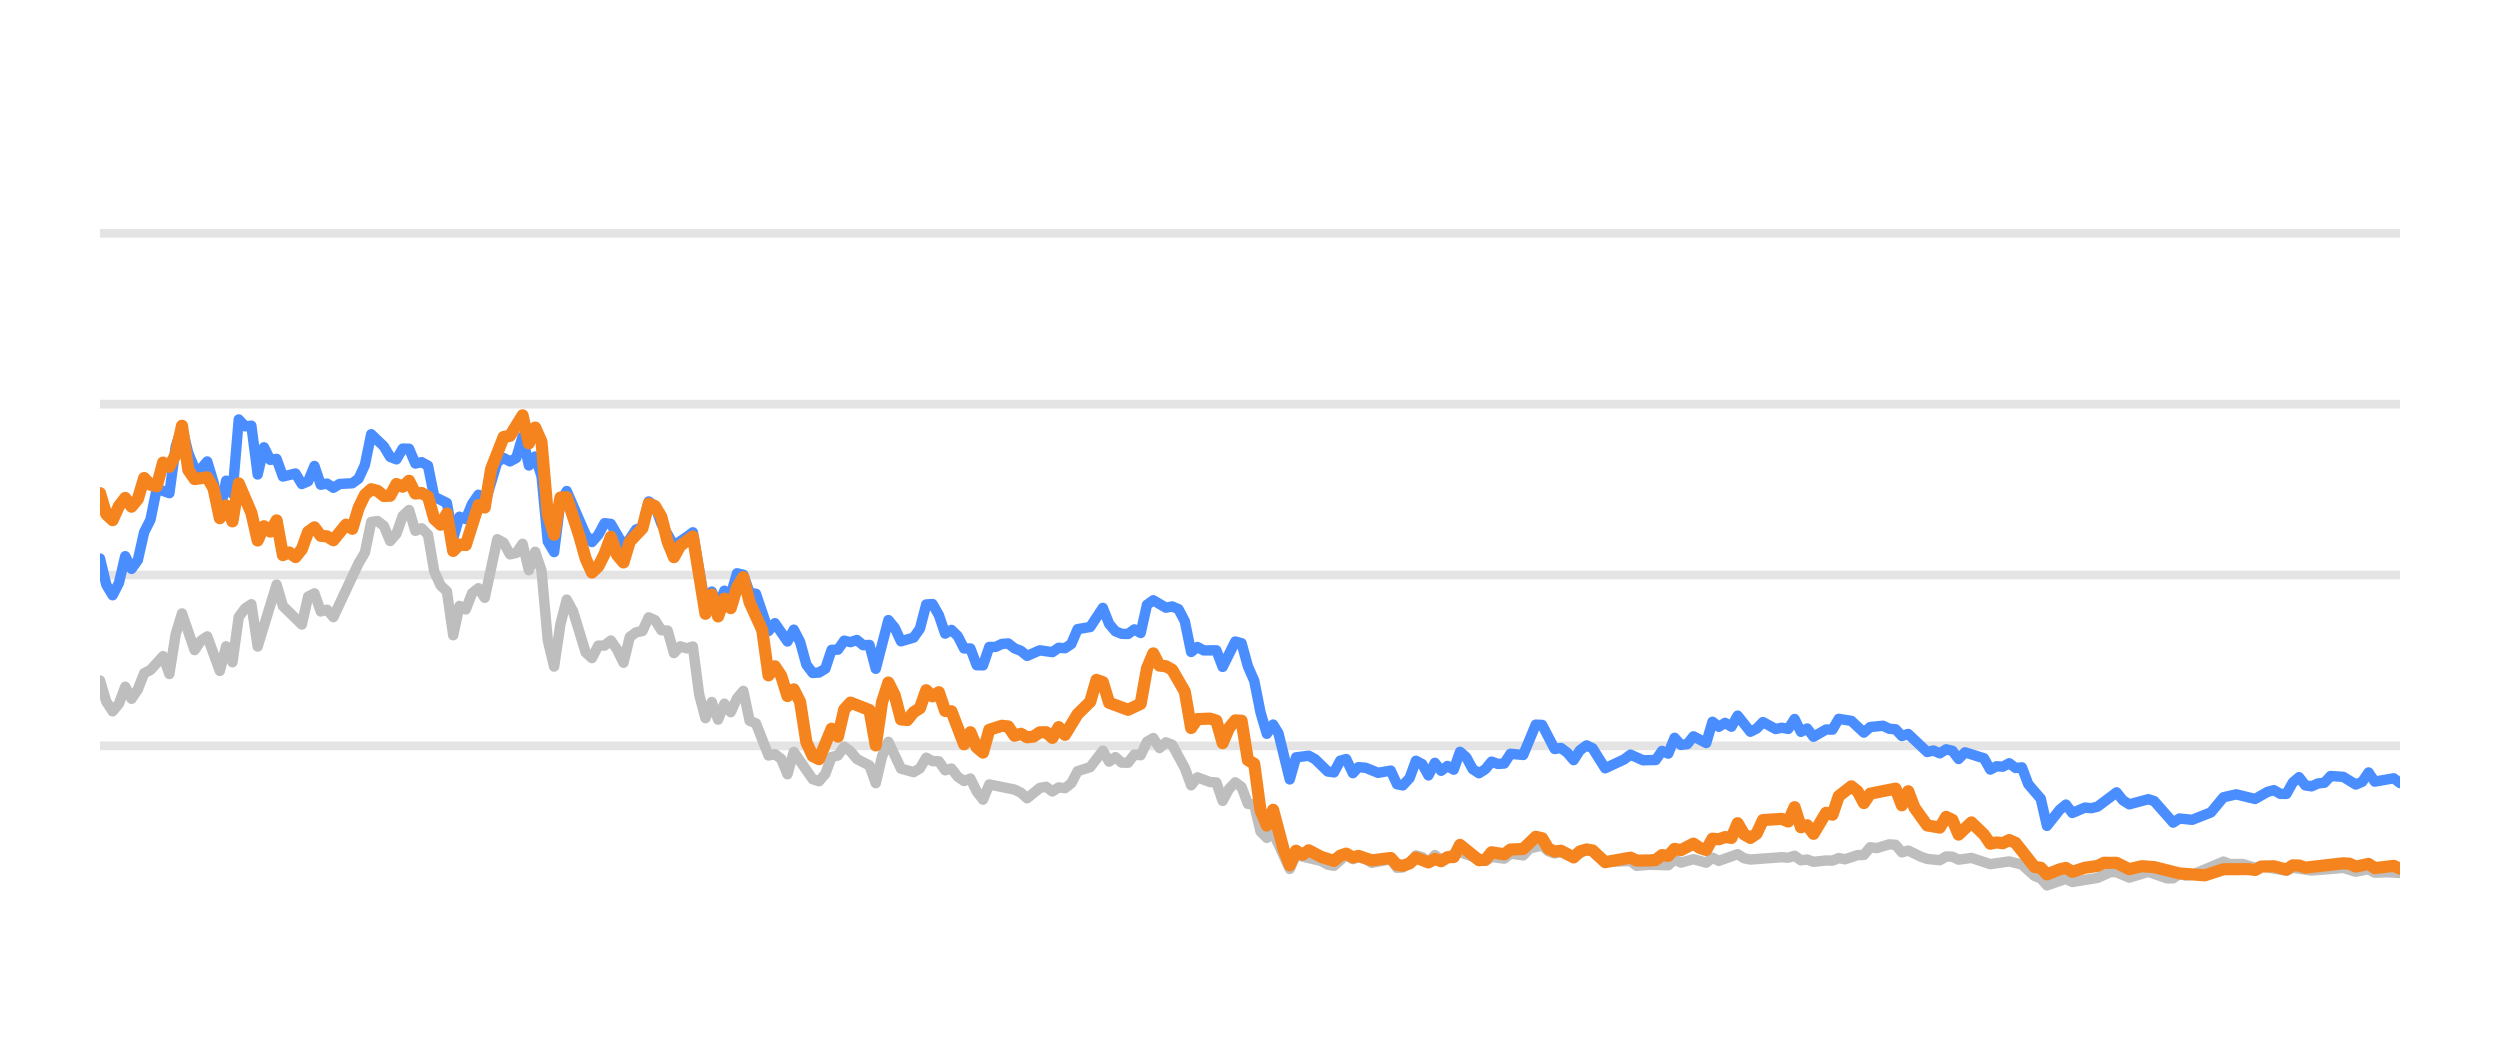
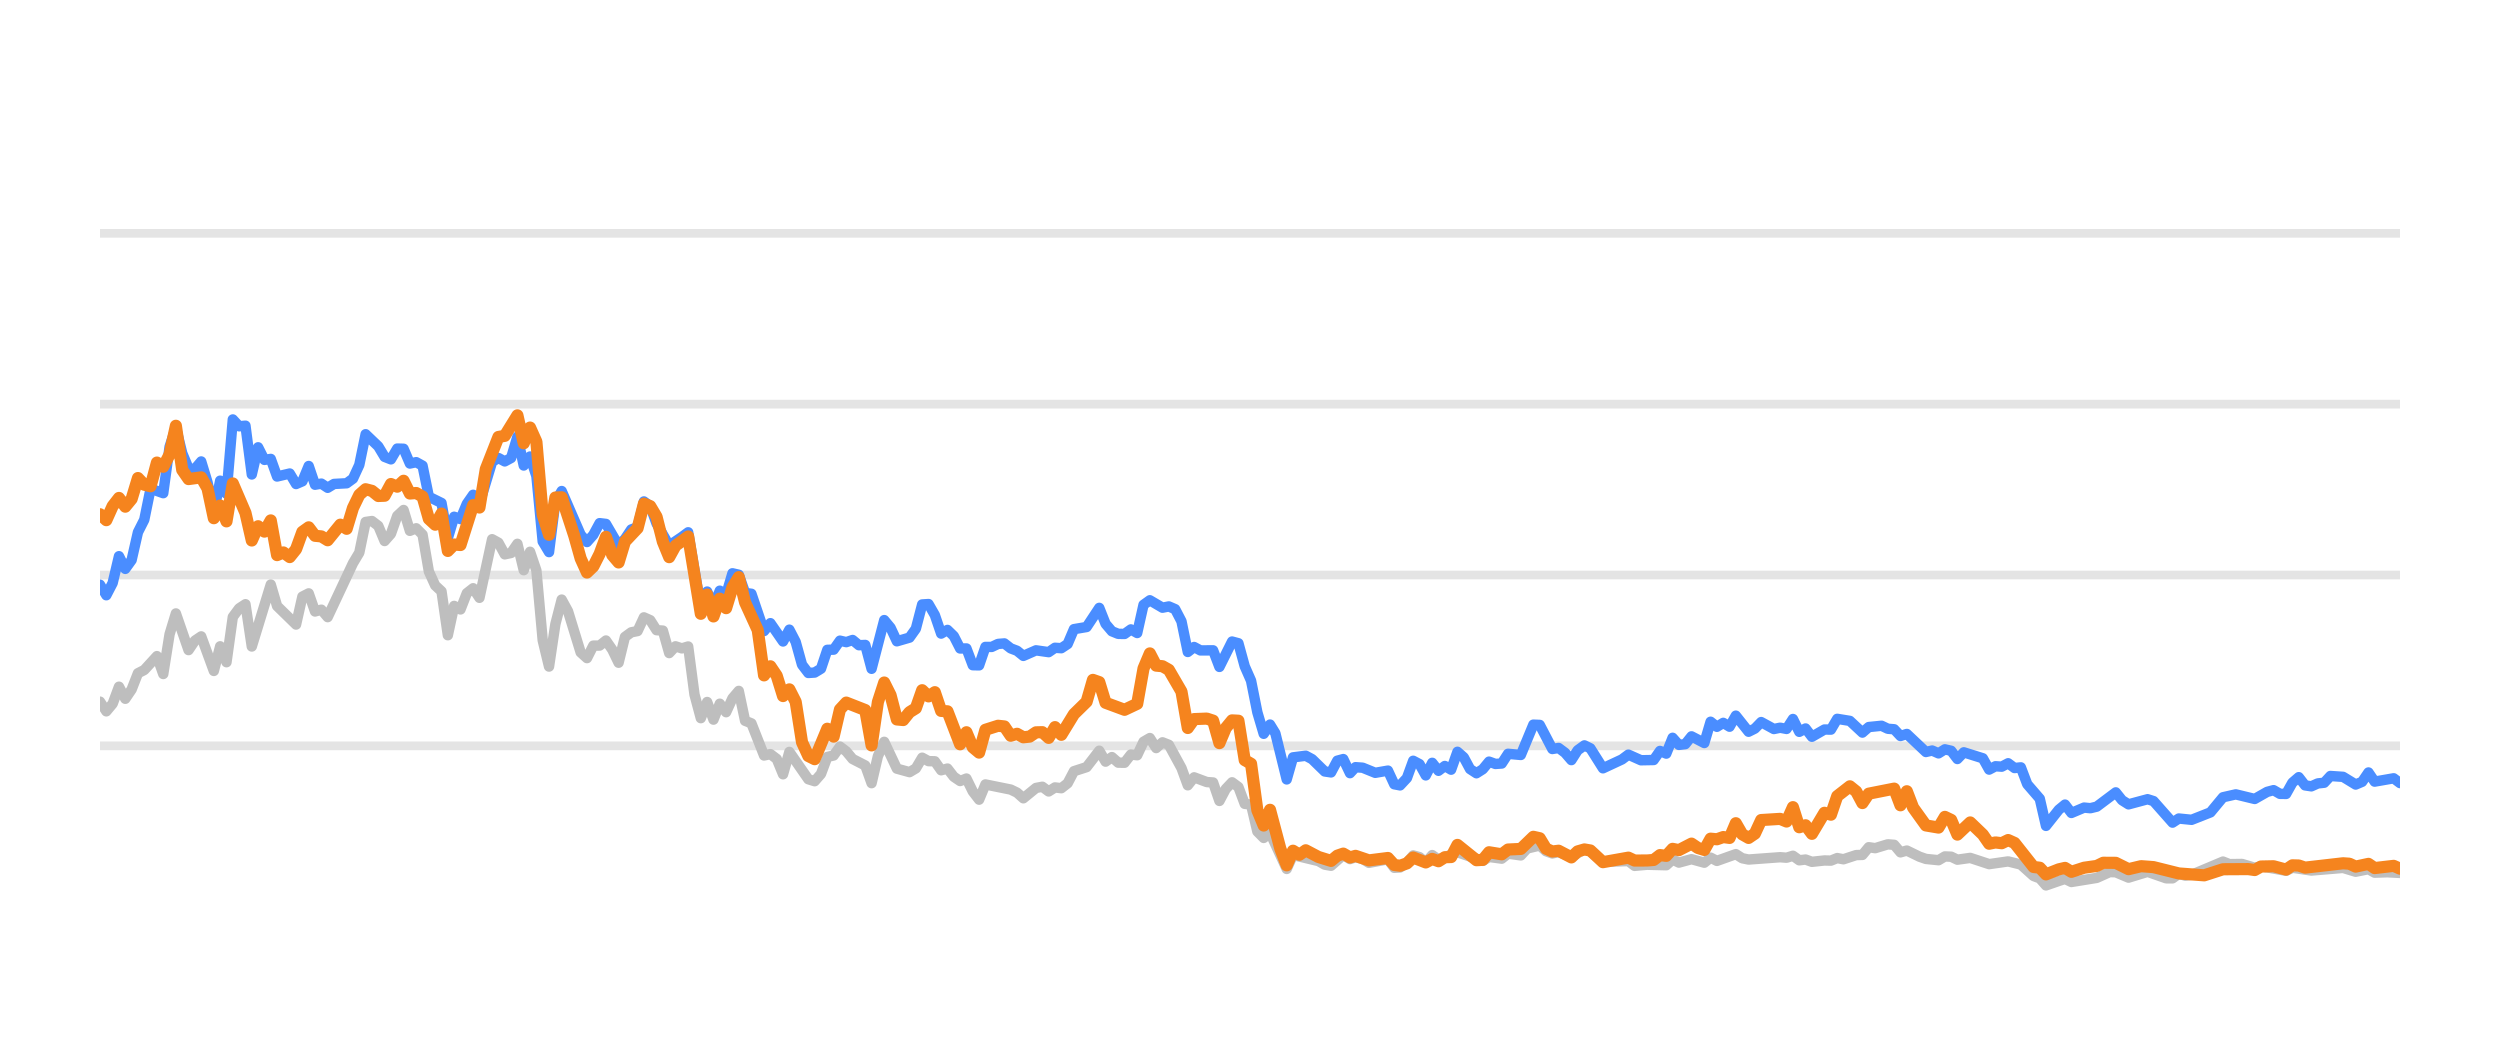
<svg xmlns="http://www.w3.org/2000/svg" width="144pt" height="60pt" viewBox="0 0 144 60" version="1.1">
  <defs>
    <style type="text/css">*{stroke-linejoin: round; stroke-linecap: butt}</style>
  </defs>
  <g id="figure_1">
    <g id="patch_1">
      <path d="M 0 60  L 144 60  L 144 0  L 0 0  L 0 60  z " style="fill: none; opacity: 0" />
    </g>
    <g id="axes_1">
      <g id="patch_2">
        <path d="M 5.76 52.8  L 138.24 52.8  L 138.24 3.6  L 5.76 3.6  L 5.76 52.8  z " style="fill: none" />
      </g>
      <g id="matplotlib.axis_1" />
      <g id="matplotlib.axis_2" />
      <g id="line2d_1">
-         <path d="M 5.76 42.96  L 138.24 42.96  " clip-path="url(#p2d44309306)" style="fill: none; stroke: #b2b2b2; stroke-opacity: 0.35; stroke-width: 0.5; stroke-linecap: square" />
+         <path d="M 5.76 42.96  L 138.24 42.96  " clip-path="url(#p5dd0504411)" style="fill: none; stroke: #b2b2b2; stroke-opacity: 0.35; stroke-width: 0.5; stroke-linecap: square" />
      </g>
      <g id="line2d_2">
-         <path d="M 5.76 33.12  L 138.24 33.12  " clip-path="url(#p2d44309306)" style="fill: none; stroke: #b2b2b2; stroke-opacity: 0.35; stroke-width: 0.5; stroke-linecap: square" />
+         <path d="M 5.76 33.12  L 138.24 33.12  " clip-path="url(#p5dd0504411)" style="fill: none; stroke: #b2b2b2; stroke-opacity: 0.35; stroke-width: 0.5; stroke-linecap: square" />
      </g>
      <g id="line2d_3">
-         <path d="M 5.76 23.28  L 138.24 23.28  " clip-path="url(#p2d44309306)" style="fill: none; stroke: #b2b2b2; stroke-opacity: 0.35; stroke-width: 0.5; stroke-linecap: square" />
+         <path d="M 5.76 23.28  L 138.24 23.28  " clip-path="url(#p5dd0504411)" style="fill: none; stroke: #b2b2b2; stroke-opacity: 0.35; stroke-width: 0.5; stroke-linecap: square" />
      </g>
      <g id="line2d_4">
-         <path d="M 5.76 13.44  L 138.24 13.44  " clip-path="url(#p2d44309306)" style="fill: none; stroke: #b2b2b2; stroke-opacity: 0.35; stroke-width: 0.5; stroke-linecap: square" />
+         <path d="M 5.76 13.44  L 138.24 13.44  " clip-path="url(#p5dd0504411)" style="fill: none; stroke: #b2b2b2; stroke-opacity: 0.35; stroke-width: 0.5; stroke-linecap: square" />
      </g>
      <g id="line2d_5">
-         <path d="M 5.76 39.196  L 6.123 40.416  L 6.487 40.972  L 6.85 40.534  L 7.213 39.555  L 7.576 40.249  L 7.94 39.713  L 8.303 38.778  L 8.666 38.591  L 9.393 37.794  L 9.756 38.822  L 10.119 36.534  L 10.483 35.334  L 11.209 37.445  L 11.573 36.903  L 11.936 36.657  L 12.662 38.645  L 13.026 37.228  L 13.389 38.143  L 13.752 35.536  L 14.116 35.044  L 14.479 34.803  L 14.842 37.238  L 15.932 33.671  L 16.295 34.906  L 17.385 35.974  L 17.748 34.365  L 18.112 34.178  L 18.475 35.221  L 18.838 35.118  L 19.202 35.546  L 20.655 32.441  L 21.018 31.831  L 21.381 30.065  L 21.745 30.011  L 22.108 30.291  L 22.471 31.162  L 22.835 30.749  L 23.198 29.715  L 23.561 29.376  L 23.924 30.576  L 24.288 30.429  L 24.651 30.793  L 25.014 32.918  L 25.378 33.72  L 25.741 34.06  L 26.104 36.589  L 26.467 34.901  L 26.831 35.103  L 27.194 34.168  L 27.557 33.883  L 27.921 34.434  L 28.647 31.059  L 29.01 31.26  L 29.374 31.929  L 29.737 31.851  L 30.1 31.324  L 30.464 32.844  L 30.827 31.782  L 31.19 32.859  L 31.553 36.884  L 31.917 38.394  L 32.28 35.954  L 32.643 34.537  L 33.007 35.206  L 33.733 37.578  L 34.096 37.907  L 34.46 37.189  L 34.823 37.184  L 35.186 36.894  L 35.55 37.42  L 35.913 38.173  L 36.276 36.687  L 36.639 36.421  L 37.003 36.348  L 37.366 35.56  L 37.729 35.723  L 38.093 36.298  L 38.456 36.323  L 38.819 37.617  L 39.182 37.228  L 39.546 37.346  L 39.909 37.238  L 40.272 40.008  L 40.636 41.366  L 40.999 40.436  L 41.362 41.45  L 41.725 40.534  L 42.089 41.022  L 42.452 40.224  L 42.815 39.796  L 43.179 41.518  L 43.542 41.666  L 44.268 43.516  L 44.632 43.437  L 44.995 43.713  L 45.358 44.598  L 45.722 43.309  L 46.811 44.884  L 47.175 44.997  L 47.538 44.579  L 47.901 43.6  L 48.265 43.516  L 48.628 43.004  L 48.991 43.28  L 49.355 43.718  L 50.081 44.092  L 50.444 45.11  L 50.808 43.555  L 51.171 42.729  L 51.898 44.274  L 52.624 44.475  L 52.987 44.259  L 53.351 43.644  L 53.714 43.841  L 54.077 43.851  L 54.441 44.367  L 54.804 44.269  L 55.167 44.741  L 55.53 44.987  L 55.894 44.844  L 56.257 45.587  L 56.62 46.06  L 56.984 45.184  L 58.437 45.479  L 58.8 45.656  L 59.163 45.981  L 59.89 45.386  L 60.253 45.317  L 60.616 45.587  L 60.98 45.356  L 61.343 45.4  L 61.706 45.115  L 62.07 44.421  L 62.796 44.185  L 63.523 43.24  L 63.886 43.87  L 64.249 43.609  L 64.613 43.929  L 64.976 43.934  L 65.339 43.462  L 65.702 43.501  L 66.066 42.724  L 66.429 42.512  L 66.792 43.088  L 67.156 42.758  L 67.519 42.901  L 68.245 44.239  L 68.609 45.233  L 68.972 44.775  L 69.699 45.046  L 70.062 45.071  L 70.425 46.133  L 70.788 45.445  L 71.152 45.061  L 71.515 45.331  L 71.878 46.301  L 72.242 46.345  L 72.605 47.895  L 72.968 48.264  L 73.331 47.964  L 74.29 50.05  L 74.652 49.248  L 76.111 49.597  L 76.473 49.804  L 76.837 49.868  L 77.54 49.248  L 77.926 49.484  L 78.244 49.376  L 78.652 49.479  L 79.015 49.7  L 80.105 49.494  L 80.469 49.986  L 80.802 49.966  L 81.194 49.7  L 81.556 49.272  L 81.919 49.371  L 82.278 49.681  L 82.649 49.253  L 83.009 49.513  L 84.098 49.09  L 85.553 49.587  L 85.914 49.361  L 86.642 49.459  L 87.004 49.169  L 87.737 49.272  L 88.102 48.874  L 88.825 48.702  L 89.188 49.031  L 89.548 49.159  L 89.909 49.08  L 90.642 49.366  L 91.392 48.908  L 91.733 49.051  L 92.456 49.646  L 93.916 49.597  L 94.275 49.873  L 94.999 49.809  L 96.093 49.838  L 96.457 49.509  L 96.819 49.686  L 97.543 49.489  L 98.278 49.691  L 98.639 49.4  L 99.002 49.587  L 100.089 49.199  L 100.457 49.435  L 100.821 49.509  L 102.633 49.376  L 103.002 49.405  L 103.369 49.292  L 103.733 49.553  L 104.095 49.509  L 104.459 49.641  L 105.18 49.563  L 105.551 49.572  L 105.914 49.425  L 106.269 49.494  L 107.003 49.253  L 107.36 49.243  L 107.724 48.8  L 108.095 48.854  L 108.819 48.633  L 109.184 48.662  L 109.547 49.095  L 109.912 48.992  L 110.64 49.346  L 111.007 49.474  L 111.732 49.548  L 112.097 49.331  L 112.458 49.346  L 112.816 49.518  L 113.553 49.415  L 114.64 49.774  L 115.732 49.617  L 116.461 49.799  L 117.19 50.458  L 117.547 50.591  L 117.905 50.999  L 118.641 50.743  L 118.997 50.625  L 119.365 50.802  L 120.821 50.566  L 121.562 50.232  L 121.914 50.242  L 122.647 50.552  L 123.741 50.217  L 124.81 50.591  L 125.175 50.591  L 125.534 50.33  L 125.904 50.438  L 126.27 50.389  L 128.073 49.627  L 128.441 49.774  L 129.166 49.764  L 129.894 49.981  L 130.256 49.897  L 131.697 50.158  L 132.06 49.981  L 133.149 50.143  L 134.969 49.991  L 135.694 50.212  L 136.429 50.064  L 136.784 50.266  L 137.508 50.242  L 138.24 50.281  L 138.24 50.281  " clip-path="url(#p2d44309306)" style="fill: none; stroke: #bebebe; stroke-width: 0.6; stroke-linecap: round" />
+         <path d="M 5.76 40.416  L 6.124 40.972  L 6.489 40.534  L 6.853 39.555  L 7.217 40.249  L 7.581 39.713  L 7.946 38.778  L 8.31 38.591  L 9.039 37.794  L 9.403 38.822  L 9.767 36.534  L 10.131 35.334  L 10.86 37.445  L 11.224 36.903  L 11.589 36.657  L 12.317 38.645  L 12.681 37.228  L 13.046 38.143  L 13.41 35.536  L 13.774 35.044  L 14.139 34.803  L 14.503 37.238  L 15.596 33.671  L 15.96 34.906  L 17.053 35.974  L 17.417 34.365  L 17.781 34.178  L 18.146 35.221  L 18.51 35.118  L 18.874 35.546  L 20.331 32.441  L 20.696 31.831  L 21.06 30.065  L 21.424 30.011  L 21.789 30.291  L 22.153 31.162  L 22.517 30.749  L 22.881 29.715  L 23.246 29.376  L 23.61 30.576  L 23.974 30.429  L 24.339 30.793  L 24.703 32.918  L 25.067 33.72  L 25.431 34.06  L 25.796 36.589  L 26.16 34.901  L 26.524 35.103  L 26.889 34.168  L 27.253 33.883  L 27.617 34.434  L 28.346 31.059  L 28.71 31.26  L 29.074 31.929  L 29.439 31.851  L 29.803 31.324  L 30.167 32.844  L 30.531 31.782  L 30.896 32.859  L 31.26 36.884  L 31.624 38.394  L 31.989 35.954  L 32.353 34.537  L 32.717 35.206  L 33.446 37.578  L 33.81 37.907  L 34.174 37.189  L 34.539 37.184  L 34.903 36.894  L 35.267 37.42  L 35.631 38.173  L 35.996 36.687  L 36.36 36.421  L 36.724 36.348  L 37.089 35.56  L 37.453 35.723  L 37.817 36.298  L 38.181 36.323  L 38.546 37.617  L 38.91 37.228  L 39.274 37.346  L 39.639 37.238  L 40.003 40.008  L 40.367 41.366  L 40.732 40.436  L 41.096 41.45  L 41.46 40.534  L 41.824 41.022  L 42.189 40.224  L 42.553 39.796  L 42.917 41.518  L 43.282 41.666  L 44.01 43.516  L 44.374 43.437  L 44.739 43.713  L 45.103 44.598  L 45.467 43.309  L 46.56 44.884  L 46.924 44.997  L 47.289 44.579  L 47.653 43.6  L 48.017 43.516  L 48.382 43.004  L 48.746 43.28  L 49.11 43.718  L 49.839 44.092  L 50.203 45.11  L 50.567 43.555  L 50.932 42.729  L 51.66 44.274  L 52.389 44.475  L 52.753 44.259  L 53.117 43.644  L 53.482 43.841  L 53.846 43.851  L 54.21 44.367  L 54.574 44.269  L 54.939 44.741  L 55.303 44.987  L 55.667 44.844  L 56.032 45.587  L 56.396 46.06  L 56.76 45.184  L 58.217 45.479  L 58.582 45.656  L 58.946 45.981  L 59.674 45.386  L 60.039 45.317  L 60.403 45.587  L 60.767 45.356  L 61.132 45.4  L 61.496 45.115  L 61.86 44.421  L 62.589 44.185  L 63.317 43.24  L 63.682 43.87  L 64.046 43.609  L 64.41 43.929  L 64.774 43.934  L 65.139 43.462  L 65.503 43.501  L 65.867 42.724  L 66.232 42.512  L 66.596 43.088  L 66.96 42.758  L 67.324 42.901  L 68.053 44.239  L 68.417 45.233  L 68.782 44.775  L 69.51 45.046  L 69.874 45.071  L 70.239 46.133  L 70.603 45.445  L 70.967 45.061  L 71.332 45.331  L 71.696 46.301  L 72.06 46.345  L 72.424 47.895  L 72.789 48.264  L 73.153 47.964  L 74.114 50.05  L 74.477 49.248  L 75.941 49.597  L 76.304 49.804  L 76.668 49.868  L 77.373 49.248  L 77.76 49.484  L 78.079 49.376  L 78.488 49.479  L 78.852 49.7  L 79.945 49.494  L 80.31 49.986  L 80.644 49.966  L 81.038 49.7  L 81.4 49.272  L 81.764 49.371  L 82.124 49.681  L 82.496 49.253  L 82.857 49.513  L 83.949 49.09  L 85.408 49.587  L 85.77 49.361  L 86.5 49.459  L 86.864 49.169  L 87.599 49.272  L 87.964 48.874  L 88.689 48.702  L 89.053 49.031  L 89.414 49.159  L 89.776 49.08  L 90.511 49.366  L 91.263 48.908  L 91.605 49.051  L 92.331 49.646  L 93.795 49.597  L 94.154 49.873  L 94.88 49.809  L 95.977 49.838  L 96.342 49.509  L 96.705 49.686  L 97.431 49.489  L 98.168 49.691  L 98.53 49.4  L 98.894 49.587  L 99.984 49.199  L 100.353 49.435  L 100.718 49.509  L 102.535 49.376  L 102.905 49.405  L 103.273 49.292  L 103.638 49.553  L 104.001 49.509  L 104.366 49.641  L 105.089 49.563  L 105.461 49.572  L 105.825 49.425  L 106.182 49.494  L 106.917 49.253  L 107.275 49.243  L 107.64 48.8  L 108.012 48.854  L 108.738 48.633  L 109.104 48.662  L 109.468 49.095  L 109.834 48.992  L 110.564 49.346  L 110.932 49.474  L 111.659 49.548  L 112.025 49.331  L 112.387 49.346  L 112.746 49.518  L 113.485 49.415  L 114.575 49.774  L 115.67 49.617  L 116.401 49.799  L 117.132 50.458  L 117.491 50.591  L 117.849 50.999  L 118.587 50.743  L 118.945 50.625  L 119.313 50.802  L 120.773 50.566  L 121.516 50.232  L 121.869 50.242  L 122.604 50.552  L 123.701 50.217  L 124.773 50.591  L 125.139 50.591  L 125.499 50.33  L 125.87 50.438  L 126.237 50.389  L 128.045 49.627  L 128.415 49.774  L 129.141 49.764  L 129.871 49.981  L 130.234 49.897  L 131.679 50.158  L 132.043 49.981  L 133.135 50.143  L 134.96 49.991  L 135.687 50.212  L 136.424 50.064  L 136.78 50.266  L 137.506 50.242  L 138.24 50.281  L 138.24 50.281  " clip-path="url(#p5dd0504411)" style="fill: none; stroke: #bebebe; stroke-width: 0.6; stroke-linecap: round" />
      </g>
      <g id="line2d_6">
-         <path d="M 5.76 32.17  L 6.123 33.681  L 6.487 34.286  L 6.85 33.582  L 7.213 32.038  L 7.576 32.766  L 7.94 32.259  L 8.303 30.655  L 8.666 29.937  L 9.03 28.146  L 9.756 28.407  L 10.119 25.735  L 10.483 24.623  L 10.846 26.104  L 11.209 26.98  L 11.573 27.009  L 11.936 26.581  L 12.299 27.782  L 12.662 29.499  L 13.026 27.688  L 13.389 28.441  L 13.752 24.161  L 14.116 24.554  L 14.479 24.52  L 14.842 27.329  L 15.205 25.765  L 15.569 26.488  L 15.932 26.434  L 16.295 27.447  L 17.022 27.275  L 17.385 27.88  L 17.748 27.723  L 18.112 26.842  L 18.475 27.92  L 18.838 27.856  L 19.202 28.097  L 19.565 27.875  L 20.292 27.836  L 20.655 27.57  L 21.018 26.778  L 21.381 25.012  L 22.108 25.71  L 22.471 26.316  L 22.835 26.458  L 23.198 25.838  L 23.561 25.848  L 23.924 26.699  L 24.288 26.621  L 24.651 26.822  L 25.014 28.613  L 25.741 28.972  L 26.104 30.995  L 26.467 29.765  L 26.831 29.897  L 27.194 29.022  L 27.557 28.5  L 27.921 29.007  L 28.647 26.601  L 29.01 26.38  L 29.374 26.576  L 29.737 26.38  L 30.1 25.15  L 30.464 26.813  L 30.827 26.296  L 31.19 27.418  L 31.553 31.191  L 31.917 31.801  L 32.28 28.899  L 32.643 28.284  L 33.733 30.803  L 34.096 31.221  L 34.46 30.808  L 34.823 30.134  L 35.186 30.178  L 35.913 31.428  L 36.276 31.044  L 36.639 30.498  L 37.003 30.365  L 37.366 28.884  L 37.729 29.154  L 38.093 30.153  L 38.819 31.423  L 39.546 30.931  L 39.909 30.66  L 40.636 34.999  L 40.999 34.074  L 41.362 34.916  L 41.725 34.025  L 42.089 34.261  L 42.452 33.022  L 42.815 33.105  L 43.179 34.153  L 43.542 34.202  L 44.268 36.348  L 44.632 35.895  L 45.358 36.948  L 45.722 36.269  L 46.085 36.972  L 46.448 38.286  L 46.811 38.763  L 47.175 38.739  L 47.538 38.517  L 47.901 37.43  L 48.265 37.42  L 48.628 36.903  L 48.991 36.987  L 49.355 36.864  L 49.718 37.164  L 50.081 37.149  L 50.444 38.522  L 51.171 35.718  L 51.534 36.156  L 51.898 36.938  L 52.624 36.726  L 52.987 36.215  L 53.351 34.817  L 53.714 34.793  L 54.077 35.427  L 54.441 36.495  L 54.804 36.284  L 55.167 36.638  L 55.53 37.351  L 55.894 37.351  L 56.257 38.316  L 56.62 38.325  L 56.984 37.263  L 57.347 37.263  L 57.71 37.09  L 58.073 37.061  L 58.437 37.346  L 58.8 37.484  L 59.163 37.779  L 59.89 37.459  L 60.616 37.563  L 60.98 37.312  L 61.343 37.336  L 61.706 37.095  L 62.07 36.239  L 62.796 36.116  L 63.523 35.014  L 63.886 35.934  L 64.249 36.362  L 64.613 36.51  L 64.976 36.515  L 65.339 36.254  L 65.702 36.461  L 66.066 34.837  L 66.429 34.576  L 67.156 35.004  L 67.519 34.931  L 67.882 35.088  L 68.245 35.787  L 68.609 37.553  L 68.972 37.268  L 69.335 37.464  L 70.062 37.459  L 70.425 38.414  L 71.152 36.953  L 71.515 37.051  L 71.878 38.379  L 72.242 39.206  L 72.605 41.031  L 72.968 42.266  L 73.331 41.735  L 73.638 42.237  L 74.29 44.894  L 74.652 43.624  L 75.384 43.531  L 75.749 43.728  L 76.473 44.436  L 76.837 44.49  L 77.196 43.816  L 77.54 43.723  L 77.926 44.534  L 78.244 44.19  L 78.652 44.22  L 79.376 44.515  L 80.105 44.387  L 80.469 45.174  L 80.802 45.238  L 81.194 44.815  L 81.556 43.821  L 81.919 44.013  L 82.278 44.662  L 82.649 43.939  L 83.009 44.397  L 83.373 44.121  L 83.734 44.333  L 84.098 43.304  L 84.461 43.624  L 84.822 44.298  L 85.189 44.539  L 85.553 44.308  L 85.914 43.87  L 86.277 44.003  L 86.642 43.978  L 87.004 43.418  L 87.737 43.486  L 88.459 41.74  L 88.825 41.755  L 89.548 43.142  L 89.909 43.083  L 90.278 43.359  L 90.642 43.782  L 91.002 43.216  L 91.392 42.935  L 91.733 43.103  L 92.456 44.254  L 93.55 43.742  L 93.916 43.467  L 94.639 43.791  L 95.368 43.777  L 95.732 43.255  L 96.093 43.408  L 96.457 42.498  L 96.819 42.906  L 97.185 42.862  L 97.543 42.414  L 98.278 42.798  L 98.639 41.573  L 99.002 41.863  L 99.367 41.637  L 99.729 41.858  L 100.089 41.223  L 100.821 42.148  L 101.183 41.966  L 101.545 41.592  L 102.274 41.991  L 102.633 41.917  L 103.002 41.986  L 103.369 41.415  L 103.733 42.153  L 104.095 41.961  L 104.459 42.438  L 105.18 42.02  L 105.551 42.025  L 105.914 41.405  L 106.639 41.523  L 107.36 42.197  L 107.724 41.878  L 108.461 41.804  L 108.819 41.976  L 109.184 42.006  L 109.547 42.394  L 109.912 42.276  L 111.007 43.314  L 111.367 43.231  L 111.732 43.393  L 112.097 43.162  L 112.458 43.245  L 112.816 43.718  L 113.185 43.334  L 114.278 43.678  L 114.64 44.328  L 115.004 44.136  L 115.362 44.16  L 115.732 43.964  L 116.101 44.239  L 116.461 44.2  L 116.828 45.169  L 117.547 46.005  L 117.905 47.57  L 118.641 46.64  L 118.997 46.345  L 119.365 46.827  L 120.095 46.517  L 120.455 46.552  L 120.821 46.463  L 121.914 45.641  L 122.275 46.094  L 122.647 46.33  L 123.741 46.035  L 124.082 46.143  L 125.175 47.383  L 125.534 47.147  L 126.27 47.221  L 127.352 46.793  L 128.073 45.922  L 128.808 45.755  L 129.894 46.02  L 130.609 45.612  L 130.978 45.513  L 131.342 45.725  L 131.697 45.73  L 132.06 45.081  L 132.424 44.766  L 132.787 45.238  L 133.149 45.292  L 133.518 45.125  L 133.886 45.085  L 134.243 44.697  L 134.969 44.746  L 135.694 45.189  L 136.064 45.031  L 136.429 44.495  L 136.784 45.021  L 137.877 44.83  L 138.24 45.105  L 138.24 45.105  " clip-path="url(#p2d44309306)" style="fill: none; stroke: #4a8dff; stroke-width: 0.6; stroke-linecap: round" />
+         <path d="M 5.76 33.681  L 6.124 34.286  L 6.489 33.582  L 6.853 32.038  L 7.217 32.766  L 7.581 32.259  L 7.946 30.655  L 8.31 29.937  L 8.674 28.146  L 9.403 28.407  L 9.767 25.735  L 10.131 24.623  L 10.496 26.104  L 10.86 26.98  L 11.224 27.009  L 11.589 26.581  L 11.953 27.782  L 12.317 29.499  L 12.681 27.688  L 13.046 28.441  L 13.41 24.161  L 13.774 24.554  L 14.139 24.52  L 14.503 27.329  L 14.867 25.765  L 15.231 26.488  L 15.596 26.434  L 15.96 27.447  L 16.689 27.275  L 17.053 27.88  L 17.417 27.723  L 17.781 26.842  L 18.146 27.92  L 18.51 27.856  L 18.874 28.097  L 19.239 27.875  L 19.967 27.836  L 20.331 27.57  L 20.696 26.778  L 21.06 25.012  L 21.789 25.71  L 22.153 26.316  L 22.517 26.458  L 22.881 25.838  L 23.246 25.848  L 23.61 26.699  L 23.974 26.621  L 24.339 26.822  L 24.703 28.613  L 25.431 28.972  L 25.796 30.995  L 26.16 29.765  L 26.524 29.897  L 26.889 29.022  L 27.253 28.5  L 27.617 29.007  L 28.346 26.601  L 28.71 26.38  L 29.074 26.576  L 29.439 26.38  L 29.803 25.15  L 30.167 26.813  L 30.531 26.296  L 30.896 27.418  L 31.26 31.191  L 31.624 31.801  L 31.989 28.899  L 32.353 28.284  L 33.446 30.803  L 33.81 31.221  L 34.174 30.808  L 34.539 30.134  L 34.903 30.178  L 35.631 31.428  L 35.996 31.044  L 36.36 30.498  L 36.724 30.365  L 37.089 28.884  L 37.453 29.154  L 37.817 30.153  L 38.546 31.423  L 39.274 30.931  L 39.639 30.66  L 40.367 34.999  L 40.732 34.074  L 41.096 34.916  L 41.46 34.025  L 41.824 34.261  L 42.189 33.022  L 42.553 33.105  L 42.917 34.153  L 43.282 34.202  L 44.01 36.348  L 44.374 35.895  L 45.103 36.948  L 45.467 36.269  L 45.832 36.972  L 46.196 38.286  L 46.56 38.763  L 46.924 38.739  L 47.289 38.517  L 47.653 37.43  L 48.017 37.42  L 48.382 36.903  L 48.746 36.987  L 49.11 36.864  L 49.474 37.164  L 49.839 37.149  L 50.203 38.522  L 50.932 35.718  L 51.296 36.156  L 51.66 36.938  L 52.389 36.726  L 52.753 36.215  L 53.117 34.817  L 53.482 34.793  L 53.846 35.427  L 54.21 36.495  L 54.574 36.284  L 54.939 36.638  L 55.303 37.351  L 55.667 37.351  L 56.032 38.316  L 56.396 38.325  L 56.76 37.263  L 57.124 37.263  L 57.489 37.09  L 57.853 37.061  L 58.217 37.346  L 58.582 37.484  L 58.946 37.779  L 59.674 37.459  L 60.403 37.563  L 60.767 37.312  L 61.132 37.336  L 61.496 37.095  L 61.86 36.239  L 62.589 36.116  L 63.317 35.014  L 63.682 35.934  L 64.046 36.362  L 64.41 36.51  L 64.774 36.515  L 65.139 36.254  L 65.503 36.461  L 65.867 34.837  L 66.232 34.576  L 66.96 35.004  L 67.324 34.931  L 67.689 35.088  L 68.053 35.787  L 68.417 37.553  L 68.782 37.268  L 69.146 37.464  L 69.874 37.459  L 70.239 38.414  L 70.967 36.953  L 71.332 37.051  L 71.696 38.379  L 72.06 39.206  L 72.424 41.031  L 72.789 42.266  L 73.153 41.735  L 73.461 42.237  L 74.114 44.894  L 74.477 43.624  L 75.211 43.531  L 75.577 43.728  L 76.304 44.436  L 76.668 44.49  L 77.028 43.816  L 77.373 43.723  L 77.76 44.534  L 78.079 44.19  L 78.488 44.22  L 79.214 44.515  L 79.945 44.387  L 80.31 45.174  L 80.644 45.238  L 81.038 44.815  L 81.4 43.821  L 81.764 44.013  L 82.124 44.662  L 82.496 43.939  L 82.857 44.397  L 83.222 44.121  L 83.584 44.333  L 83.949 43.304  L 84.313 43.624  L 84.675 44.298  L 85.043 44.539  L 85.408 44.308  L 85.77 43.87  L 86.134 44.003  L 86.5 43.978  L 86.864 43.418  L 87.599 43.486  L 88.322 41.74  L 88.689 41.755  L 89.414 43.142  L 89.776 43.083  L 90.146 43.359  L 90.511 43.782  L 90.872 43.216  L 91.263 42.935  L 91.605 43.103  L 92.331 44.254  L 93.427 43.742  L 93.795 43.467  L 94.519 43.791  L 95.25 43.777  L 95.615 43.255  L 95.977 43.408  L 96.342 42.498  L 96.705 42.906  L 97.072 42.862  L 97.431 42.414  L 98.168 42.798  L 98.53 41.573  L 98.894 41.863  L 99.26 41.637  L 99.623 41.858  L 99.984 41.223  L 100.718 42.148  L 101.081 41.966  L 101.444 41.592  L 102.175 41.991  L 102.535 41.917  L 102.905 41.986  L 103.273 41.415  L 103.638 42.153  L 104.001 41.961  L 104.366 42.438  L 105.089 42.02  L 105.461 42.025  L 105.825 41.405  L 106.552 41.523  L 107.275 42.197  L 107.64 41.878  L 108.379 41.804  L 108.738 41.976  L 109.104 42.006  L 109.468 42.394  L 109.834 42.276  L 110.932 43.314  L 111.293 43.231  L 111.659 43.393  L 112.025 43.162  L 112.387 43.245  L 112.746 43.718  L 113.116 43.334  L 114.212 43.678  L 114.575 44.328  L 114.94 44.136  L 115.299 44.16  L 115.67 43.964  L 116.04 44.239  L 116.401 44.2  L 116.769 45.169  L 117.491 46.005  L 117.849 47.57  L 118.587 46.64  L 118.945 46.345  L 119.313 46.827  L 120.045 46.517  L 120.406 46.552  L 120.773 46.463  L 121.869 45.641  L 122.231 46.094  L 122.604 46.33  L 123.701 46.035  L 124.043 46.143  L 125.139 47.383  L 125.499 47.147  L 126.237 47.221  L 127.322 46.793  L 128.045 45.922  L 128.782 45.755  L 129.871 46.02  L 130.588 45.612  L 130.958 45.513  L 131.323 45.725  L 131.679 45.73  L 132.043 45.081  L 132.408 44.766  L 132.772 45.238  L 133.135 45.292  L 133.505 45.125  L 133.874 45.085  L 134.232 44.697  L 134.96 44.746  L 135.687 45.189  L 136.058 45.031  L 136.424 44.495  L 136.78 45.021  L 137.876 44.83  L 138.24 45.105  L 138.24 45.105  " clip-path="url(#p5dd0504411)" style="fill: none; stroke: #4a8dff; stroke-width: 0.6; stroke-linecap: round" />
      </g>
      <g id="line2d_7">
-         <path d="M 5.76 28.407  L 6.123 29.622  L 6.487 29.961  L 6.85 29.15  L 7.213 28.682  L 7.576 29.184  L 7.94 28.741  L 8.303 27.536  L 8.666 27.92  L 9.03 28.008  L 9.393 26.645  L 9.756 26.886  L 10.119 26.183  L 10.483 24.525  L 10.846 27.068  L 11.209 27.595  L 11.936 27.496  L 12.299 28.131  L 12.662 29.848  L 13.026 29.12  L 13.389 30.03  L 13.752 27.846  L 14.479 29.543  L 14.842 31.132  L 15.205 30.311  L 15.569 30.621  L 15.932 29.976  L 16.295 31.974  L 16.659 31.821  L 17.022 32.087  L 17.385 31.634  L 17.748 30.635  L 18.112 30.375  L 18.475 30.862  L 18.838 30.896  L 19.202 31.118  L 19.928 30.222  L 20.292 30.458  L 20.655 29.258  L 21.018 28.505  L 21.381 28.18  L 21.745 28.274  L 22.108 28.569  L 22.471 28.554  L 22.835 27.88  L 23.198 28.033  L 23.561 27.693  L 23.924 28.426  L 24.288 28.397  L 24.651 28.603  L 25.014 29.888  L 25.378 30.222  L 25.741 29.583  L 26.104 31.733  L 26.467 31.364  L 26.831 31.393  L 27.557 29.095  L 27.921 29.233  L 28.284 27.024  L 29.01 25.169  L 29.374 25.105  L 30.1 23.925  L 30.464 25.533  L 30.827 24.628  L 31.19 25.445  L 31.553 29.642  L 31.917 30.803  L 32.28 28.658  L 32.643 28.643  L 33.37 30.872  L 33.733 32.17  L 34.096 32.977  L 34.46 32.628  L 34.823 31.905  L 35.186 30.921  L 35.55 31.969  L 35.913 32.397  L 36.276 31.196  L 37.003 30.424  L 37.366 29.012  L 37.729 29.154  L 38.093 29.765  L 38.456 31.201  L 38.819 32.092  L 39.182 31.432  L 39.909 30.901  L 40.636 35.354  L 40.999 34.247  L 41.362 35.506  L 41.725 34.483  L 42.089 35.029  L 42.452 33.833  L 42.815 33.243  L 43.179 34.699  L 43.905 36.293  L 44.268 38.901  L 44.632 38.379  L 44.995 38.921  L 45.358 40.092  L 45.722 39.708  L 46.085 40.426  L 46.448 42.753  L 46.811 43.545  L 47.175 43.728  L 47.901 41.976  L 48.265 42.429  L 48.628 40.864  L 48.991 40.47  L 50.081 40.899  L 50.444 42.935  L 50.808 40.436  L 51.171 39.314  L 51.534 40.042  L 51.898 41.44  L 52.261 41.474  L 52.624 41.022  L 52.987 40.795  L 53.351 39.757  L 53.714 40.111  L 54.077 39.87  L 54.441 40.948  L 54.804 40.972  L 55.53 42.871  L 55.894 42.178  L 56.257 43.044  L 56.62 43.349  L 56.984 42.035  L 57.71 41.804  L 58.073 41.843  L 58.437 42.379  L 58.8 42.266  L 59.163 42.468  L 59.527 42.429  L 59.89 42.183  L 60.253 42.173  L 60.616 42.502  L 60.98 41.883  L 61.343 42.325  L 62.07 41.135  L 62.796 40.421  L 63.159 39.162  L 63.523 39.29  L 63.886 40.48  L 64.976 40.884  L 65.702 40.539  L 66.066 38.502  L 66.429 37.637  L 66.792 38.34  L 67.156 38.375  L 67.519 38.581  L 68.245 39.836  L 68.609 41.932  L 68.972 41.42  L 69.699 41.391  L 70.062 41.509  L 70.425 42.803  L 70.788 41.937  L 71.152 41.494  L 71.515 41.514  L 71.878 43.782  L 72.242 43.993  L 72.605 46.67  L 72.968 47.55  L 73.331 46.645  L 73.927 48.894  L 74.29 49.843  L 74.652 49.002  L 75.023 49.233  L 75.384 48.977  L 76.111 49.361  L 76.837 49.587  L 77.196 49.287  L 77.54 49.169  L 77.926 49.39  L 78.244 49.297  L 79.015 49.558  L 80.105 49.42  L 80.469 49.823  L 80.802 49.868  L 81.194 49.73  L 81.556 49.395  L 82.278 49.676  L 82.649 49.474  L 83.009 49.607  L 83.373 49.376  L 83.734 49.366  L 84.098 48.667  L 85.189 49.548  L 85.553 49.528  L 85.914 49.09  L 86.642 49.208  L 87.004 48.933  L 87.737 48.898  L 88.459 48.2  L 88.825 48.283  L 89.188 48.884  L 89.548 49.046  L 89.909 49.002  L 90.642 49.386  L 91.002 49.041  L 91.392 48.928  L 91.733 48.987  L 92.456 49.661  L 93.916 49.4  L 94.275 49.568  L 94.999 49.563  L 95.368 49.533  L 95.732 49.253  L 96.093 49.297  L 96.457 48.894  L 96.819 48.967  L 97.543 48.593  L 97.913 48.844  L 98.278 48.957  L 98.639 48.308  L 99.002 48.342  L 99.367 48.215  L 99.729 48.264  L 100.089 47.418  L 100.457 48.057  L 100.821 48.264  L 101.183 48.018  L 101.545 47.235  L 102.633 47.167  L 103.002 47.319  L 103.369 46.493  L 103.733 47.649  L 104.095 47.536  L 104.459 48.028  L 105.18 46.817  L 105.551 46.926  L 105.914 45.858  L 106.639 45.292  L 107.003 45.587  L 107.36 46.256  L 107.724 45.715  L 109.184 45.425  L 109.547 46.384  L 109.912 45.577  L 110.271 46.517  L 111.007 47.545  L 111.732 47.668  L 112.097 47.053  L 112.458 47.226  L 112.816 48.072  L 113.553 47.373  L 114.278 48.072  L 114.64 48.598  L 115.004 48.525  L 115.362 48.569  L 115.732 48.387  L 116.101 48.554  L 117.19 49.937  L 117.547 49.981  L 117.905 50.365  L 118.641 50.074  L 118.997 49.991  L 119.365 50.217  L 120.095 49.981  L 120.821 49.878  L 121.197 49.695  L 121.914 49.7  L 122.647 50.064  L 123.367 49.892  L 124.082 49.946  L 125.534 50.31  L 126.995 50.419  L 128.073 50.069  L 129.52 50.06  L 129.894 50.114  L 130.256 49.912  L 130.978 49.897  L 131.697 50.089  L 132.06 49.843  L 132.424 49.853  L 132.787 49.976  L 134.969 49.725  L 135.332 49.75  L 135.694 49.917  L 136.429 49.759  L 136.784 50.001  L 137.877 49.873  L 138.24 50.035  L 138.24 50.035  " clip-path="url(#p2d44309306)" style="fill: none; stroke: #f5841e; stroke-width: 0.7; stroke-linecap: round" />
+         <path d="M 5.76 29.622  L 6.124 29.961  L 6.489 29.15  L 6.853 28.682  L 7.217 29.184  L 7.581 28.741  L 7.946 27.536  L 8.31 27.92  L 8.674 28.008  L 9.039 26.645  L 9.403 26.886  L 9.767 26.183  L 10.131 24.525  L 10.496 27.068  L 10.86 27.595  L 11.589 27.496  L 11.953 28.131  L 12.317 29.848  L 12.681 29.12  L 13.046 30.03  L 13.41 27.846  L 14.139 29.543  L 14.503 31.132  L 14.867 30.311  L 15.231 30.621  L 15.596 29.976  L 15.96 31.974  L 16.324 31.821  L 16.689 32.087  L 17.053 31.634  L 17.417 30.635  L 17.781 30.375  L 18.146 30.862  L 18.51 30.896  L 18.874 31.118  L 19.603 30.222  L 19.967 30.458  L 20.331 29.258  L 20.696 28.505  L 21.06 28.18  L 21.424 28.274  L 21.789 28.569  L 22.153 28.554  L 22.517 27.88  L 22.881 28.033  L 23.246 27.693  L 23.61 28.426  L 23.974 28.397  L 24.339 28.603  L 24.703 29.888  L 25.067 30.222  L 25.431 29.583  L 25.796 31.733  L 26.16 31.364  L 26.524 31.393  L 27.253 29.095  L 27.617 29.233  L 27.981 27.024  L 28.71 25.169  L 29.074 25.105  L 29.803 23.925  L 30.167 25.533  L 30.531 24.628  L 30.896 25.445  L 31.26 29.642  L 31.624 30.803  L 31.989 28.658  L 32.353 28.643  L 33.081 30.872  L 33.446 32.17  L 33.81 32.977  L 34.174 32.628  L 34.539 31.905  L 34.903 30.921  L 35.267 31.969  L 35.631 32.397  L 35.996 31.196  L 36.724 30.424  L 37.089 29.012  L 37.453 29.154  L 37.817 29.765  L 38.181 31.201  L 38.546 32.092  L 38.91 31.432  L 39.639 30.901  L 40.367 35.354  L 40.732 34.247  L 41.096 35.506  L 41.46 34.483  L 41.824 35.029  L 42.189 33.833  L 42.553 33.243  L 42.917 34.699  L 43.646 36.293  L 44.01 38.901  L 44.374 38.379  L 44.739 38.921  L 45.103 40.092  L 45.467 39.708  L 45.832 40.426  L 46.196 42.753  L 46.56 43.545  L 46.924 43.728  L 47.653 41.976  L 48.017 42.429  L 48.382 40.864  L 48.746 40.47  L 49.839 40.899  L 50.203 42.935  L 50.567 40.436  L 50.932 39.314  L 51.296 40.042  L 51.66 41.44  L 52.024 41.474  L 52.389 41.022  L 52.753 40.795  L 53.117 39.757  L 53.482 40.111  L 53.846 39.87  L 54.21 40.948  L 54.574 40.972  L 55.303 42.871  L 55.667 42.178  L 56.032 43.044  L 56.396 43.349  L 56.76 42.035  L 57.489 41.804  L 57.853 41.843  L 58.217 42.379  L 58.582 42.266  L 58.946 42.468  L 59.31 42.429  L 59.674 42.183  L 60.039 42.173  L 60.403 42.502  L 60.767 41.883  L 61.132 42.325  L 61.86 41.135  L 62.589 40.421  L 62.953 39.162  L 63.317 39.29  L 63.682 40.48  L 64.774 40.884  L 65.503 40.539  L 65.867 38.502  L 66.232 37.637  L 66.596 38.34  L 66.96 38.375  L 67.324 38.581  L 68.053 39.836  L 68.417 41.932  L 68.782 41.42  L 69.51 41.391  L 69.874 41.509  L 70.239 42.803  L 70.603 41.937  L 70.967 41.494  L 71.332 41.514  L 71.696 43.782  L 72.06 43.993  L 72.424 46.67  L 72.789 47.55  L 73.153 46.645  L 73.75 48.894  L 74.114 49.843  L 74.477 49.002  L 74.849 49.233  L 75.211 48.977  L 75.941 49.361  L 76.668 49.587  L 77.028 49.287  L 77.373 49.169  L 77.76 49.39  L 78.079 49.297  L 78.852 49.558  L 79.945 49.42  L 80.31 49.823  L 80.644 49.868  L 81.038 49.73  L 81.4 49.395  L 82.124 49.676  L 82.496 49.474  L 82.857 49.607  L 83.222 49.376  L 83.584 49.366  L 83.949 48.667  L 85.043 49.548  L 85.408 49.528  L 85.77 49.09  L 86.5 49.208  L 86.864 48.933  L 87.599 48.898  L 88.322 48.2  L 88.689 48.283  L 89.053 48.884  L 89.414 49.046  L 89.776 49.002  L 90.511 49.386  L 90.872 49.041  L 91.263 48.928  L 91.605 48.987  L 92.331 49.661  L 93.795 49.4  L 94.154 49.568  L 94.88 49.563  L 95.25 49.533  L 95.615 49.253  L 95.977 49.297  L 96.342 48.894  L 96.705 48.967  L 97.431 48.593  L 97.802 48.844  L 98.168 48.957  L 98.53 48.308  L 98.894 48.342  L 99.26 48.215  L 99.623 48.264  L 99.984 47.418  L 100.353 48.057  L 100.718 48.264  L 101.081 48.018  L 101.444 47.235  L 102.535 47.167  L 102.905 47.319  L 103.273 46.493  L 103.638 47.649  L 104.001 47.536  L 104.366 48.028  L 105.089 46.817  L 105.461 46.926  L 105.825 45.858  L 106.552 45.292  L 106.917 45.587  L 107.275 46.256  L 107.64 45.715  L 109.104 45.425  L 109.468 46.384  L 109.834 45.577  L 110.194 46.517  L 110.932 47.545  L 111.659 47.668  L 112.025 47.053  L 112.387 47.226  L 112.746 48.072  L 113.485 47.373  L 114.212 48.072  L 114.575 48.598  L 114.94 48.525  L 115.299 48.569  L 115.67 48.387  L 116.04 48.554  L 117.132 49.937  L 117.491 49.981  L 117.849 50.365  L 118.587 50.074  L 118.945 49.991  L 119.313 50.217  L 120.045 49.981  L 120.773 49.878  L 121.15 49.695  L 121.869 49.7  L 122.604 50.064  L 123.326 49.892  L 124.043 49.946  L 125.499 50.31  L 126.964 50.419  L 128.045 50.069  L 129.496 50.06  L 129.871 50.114  L 130.234 49.912  L 130.958 49.897  L 131.679 50.089  L 132.043 49.843  L 132.408 49.853  L 132.772 49.976  L 134.96 49.725  L 135.324 49.75  L 135.687 49.917  L 136.424 49.759  L 136.78 50.001  L 137.876 49.873  L 138.24 50.035  L 138.24 50.035  " clip-path="url(#p5dd0504411)" style="fill: none; stroke: #f5841e; stroke-width: 0.7; stroke-linecap: round" />
      </g>
    </g>
  </g>
  <defs>
-     <clipPath id="p2d44309306">
+     <clipPath id="p5dd0504411">
      <rect x="5.76" y="3.6" width="132.48" height="49.2" />
    </clipPath>
  </defs>
</svg>
